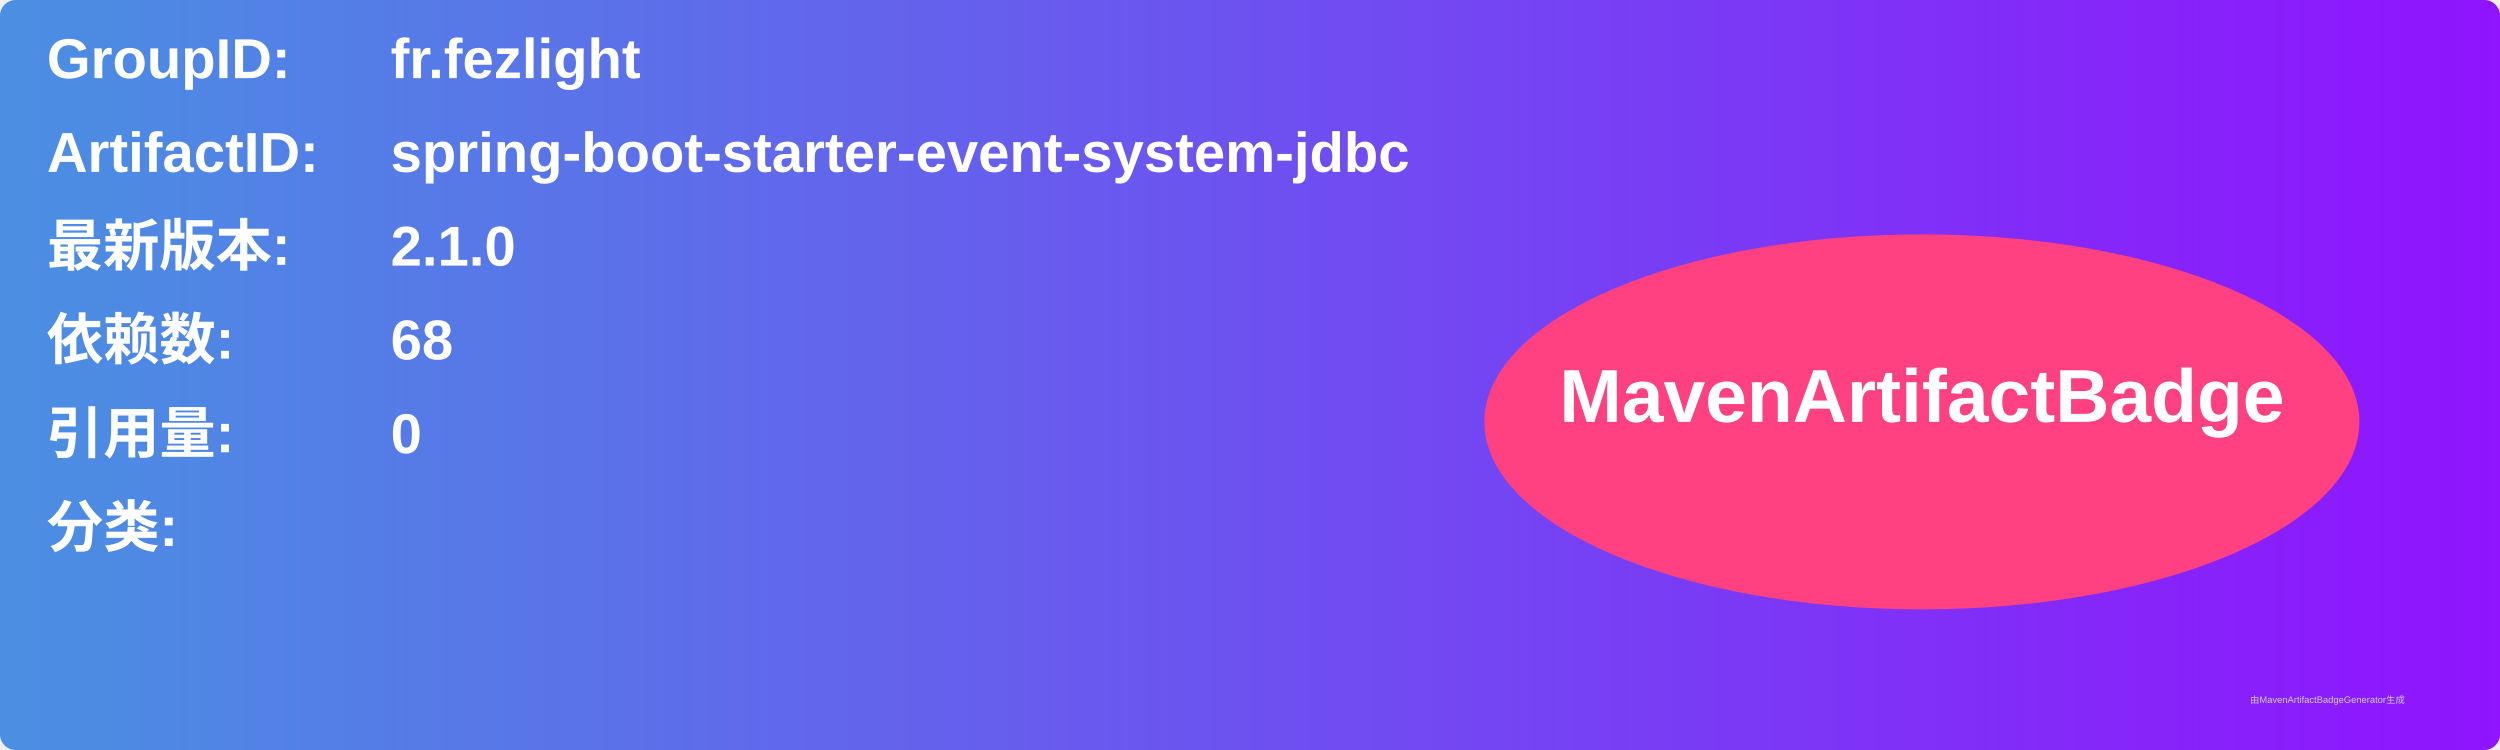
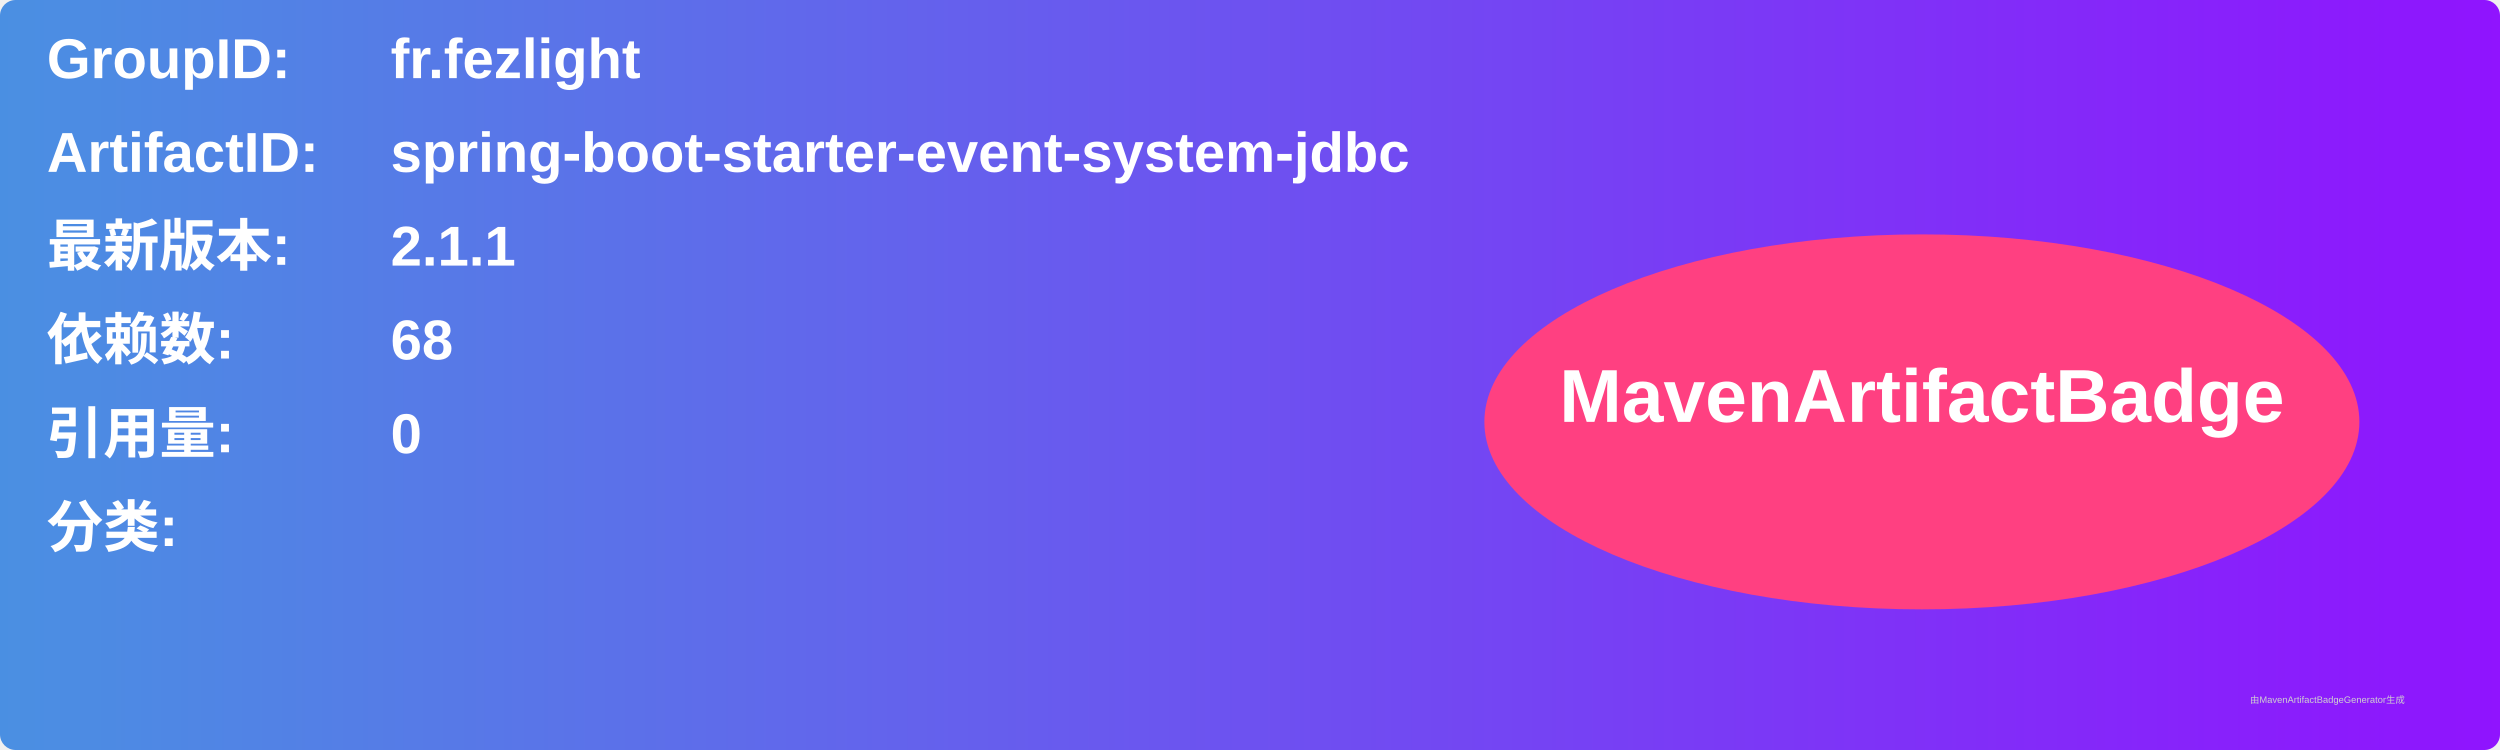
<svg xmlns="http://www.w3.org/2000/svg" width="800" height="240" viewBox="0 0 800 240">
  <linearGradient id="grad" x1="0%" y1="0%" x2="100%" y2="0%">
    <stop offset="0%" stop-color="#4a90e2" />
    <stop offset="100%" stop-color="#9013fe" />
  </linearGradient>
  <rect width="100%" height="100%" rx="5" ry="5" fill="url(#grad)" />
  <g transform="translate(15, 15)">
    <text x="0" y="10" font-family="Arial" font-size="18" fill="white" font-weight="bold" width="260">GroupID:</text>
    <text x="110" y="10" font-family="Arial" font-size="18" fill="white" font-weight="bold" width="460">fr.fezlight</text>
    <text x="0" y="40" font-family="Arial" font-size="18" fill="white" font-weight="bold" width="260">ArtifactID:</text>
    <text x="110" y="40" font-family="Arial" font-size="18" fill="white" font-weight="bold" width="460">spring-boot-starter-event-system-jdbc</text>
    <text x="0" y="70" font-family="Arial" font-size="18" fill="white" font-weight="bold">最新版本:</text>
    <text x="110" y="70" font-family="Arial" font-size="18" fill="white" font-weight="bold">
-       <tspan font-weight="bold">2.1.0</tspan>
+       <tspan font-weight="bold">2.1.1</tspan>
    </text>
    <text x="0" y="100" font-family="Arial" font-size="18" fill="white" font-weight="bold">依赖数: </text>
    <text x="110" y="100" font-family="Arial" font-size="18" fill="white">
      <tspan font-weight="bold">68</tspan>
    </text>
    <text x="0" y="130" font-family="Arial" font-size="18" fill="white" font-weight="bold">引用量: </text>
    <text x="110" y="130" font-family="Arial" font-size="18" fill="white">
      <tspan font-weight="bold">0</tspan>
    </text>
    <text x="0" y="160" font-family="Arial" font-size="18" fill="white" font-weight="bold">分类:</text>
    <text x="10" y="190" font-family="Arial" font-size="10" fill="white">
      <tspan font-weight="bold" />
    </text>
    <ellipse cx="600" cy="120" rx="140" ry="60" fill="#ff4081" />
    <text x="600" y="120" text-anchor="middle" font-family="Arial" font-size="24" fill="white" font-weight="bold">MavenArtifactBadge</text>
  </g>
  <text x="720" y="225" font-family="Arial" font-size="3" fill="#d0d0d0">由MavenArtifactBadgeGenerator生成</text>
</svg>
